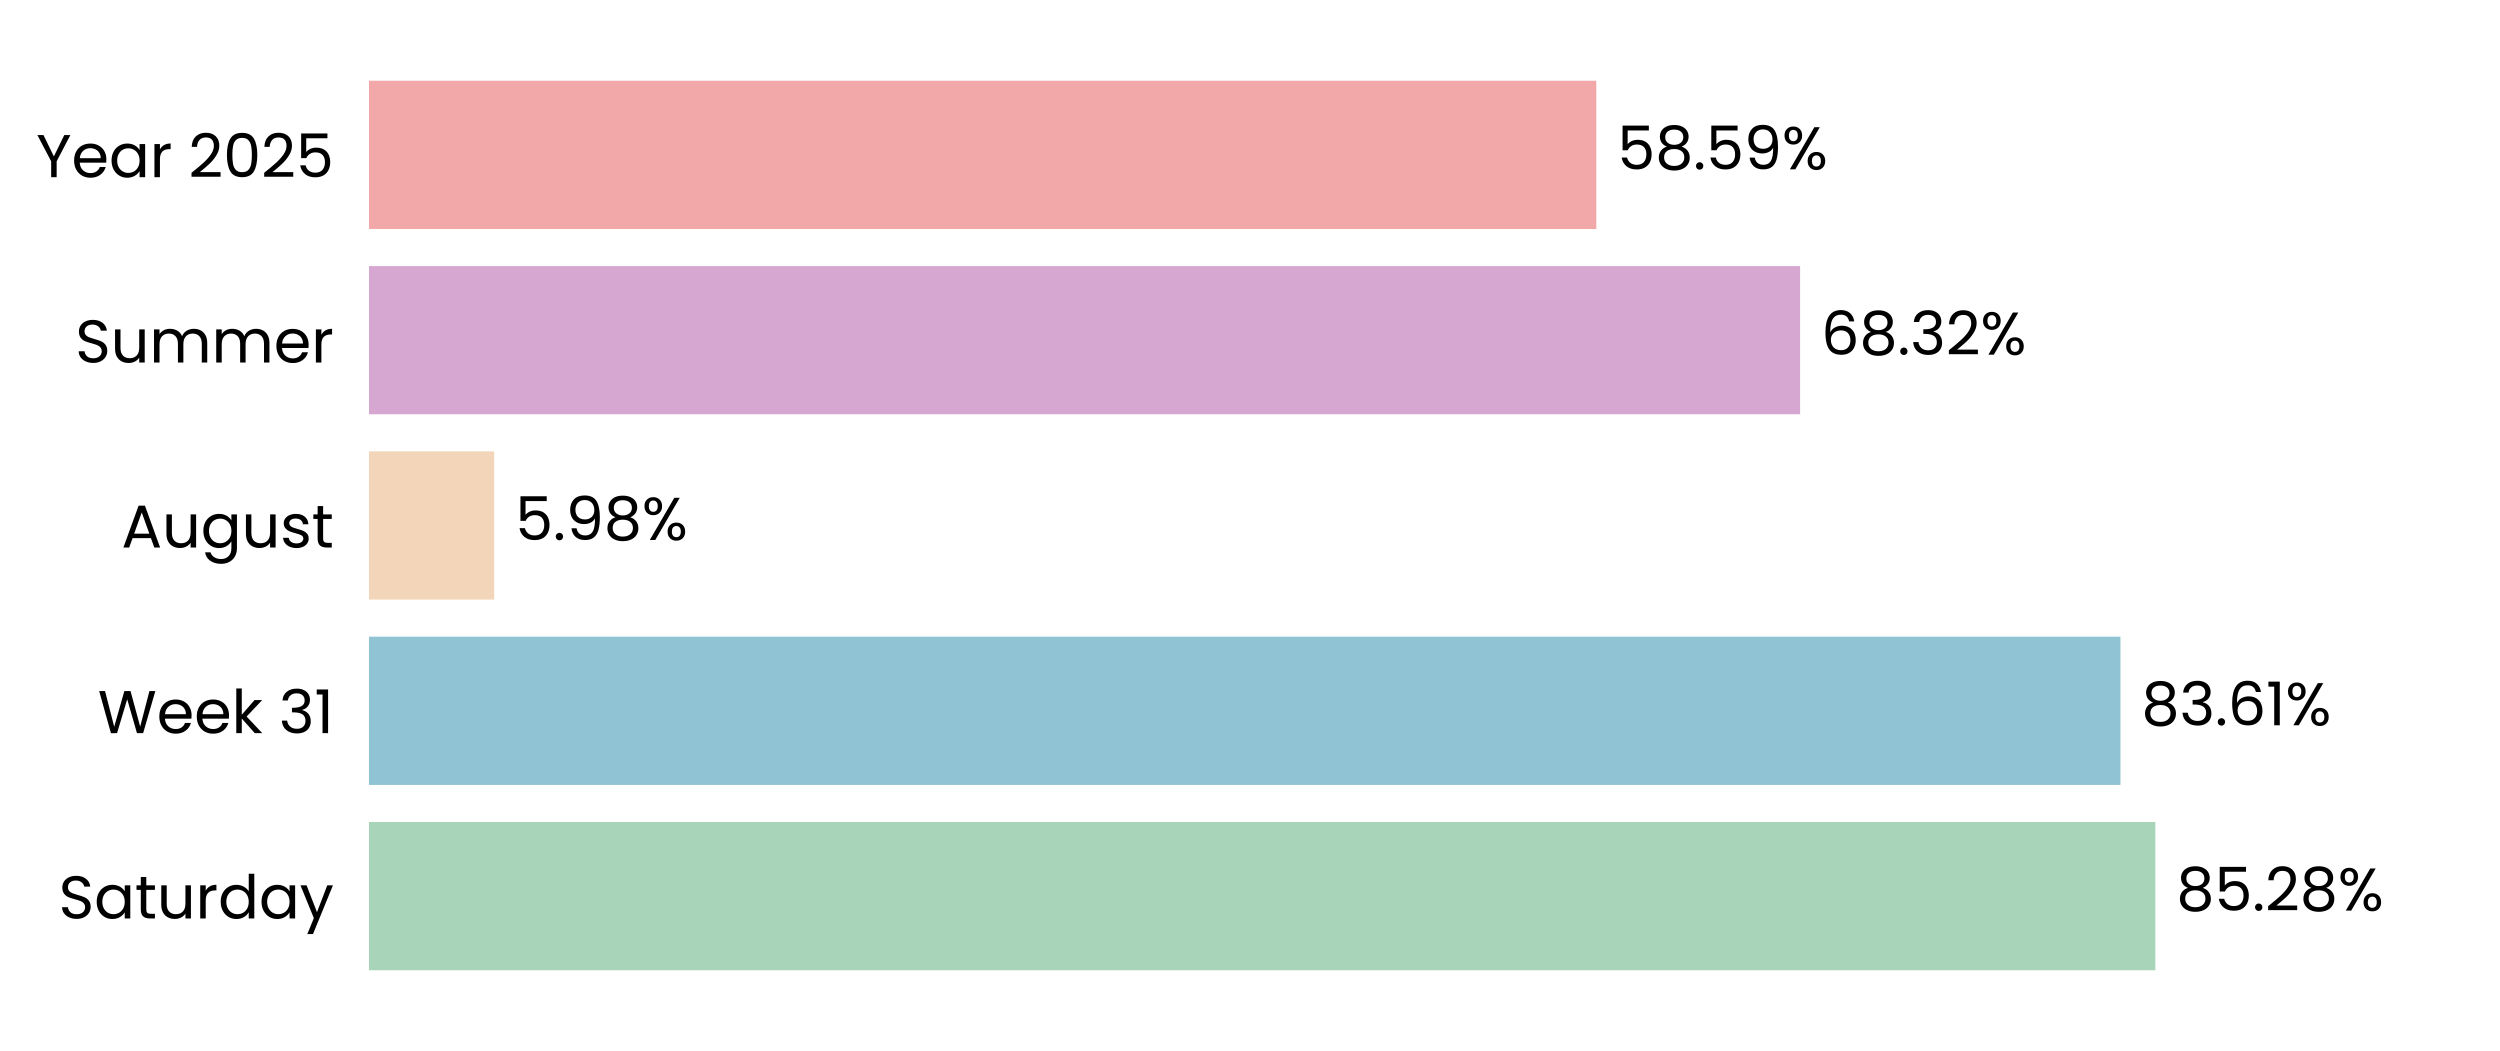
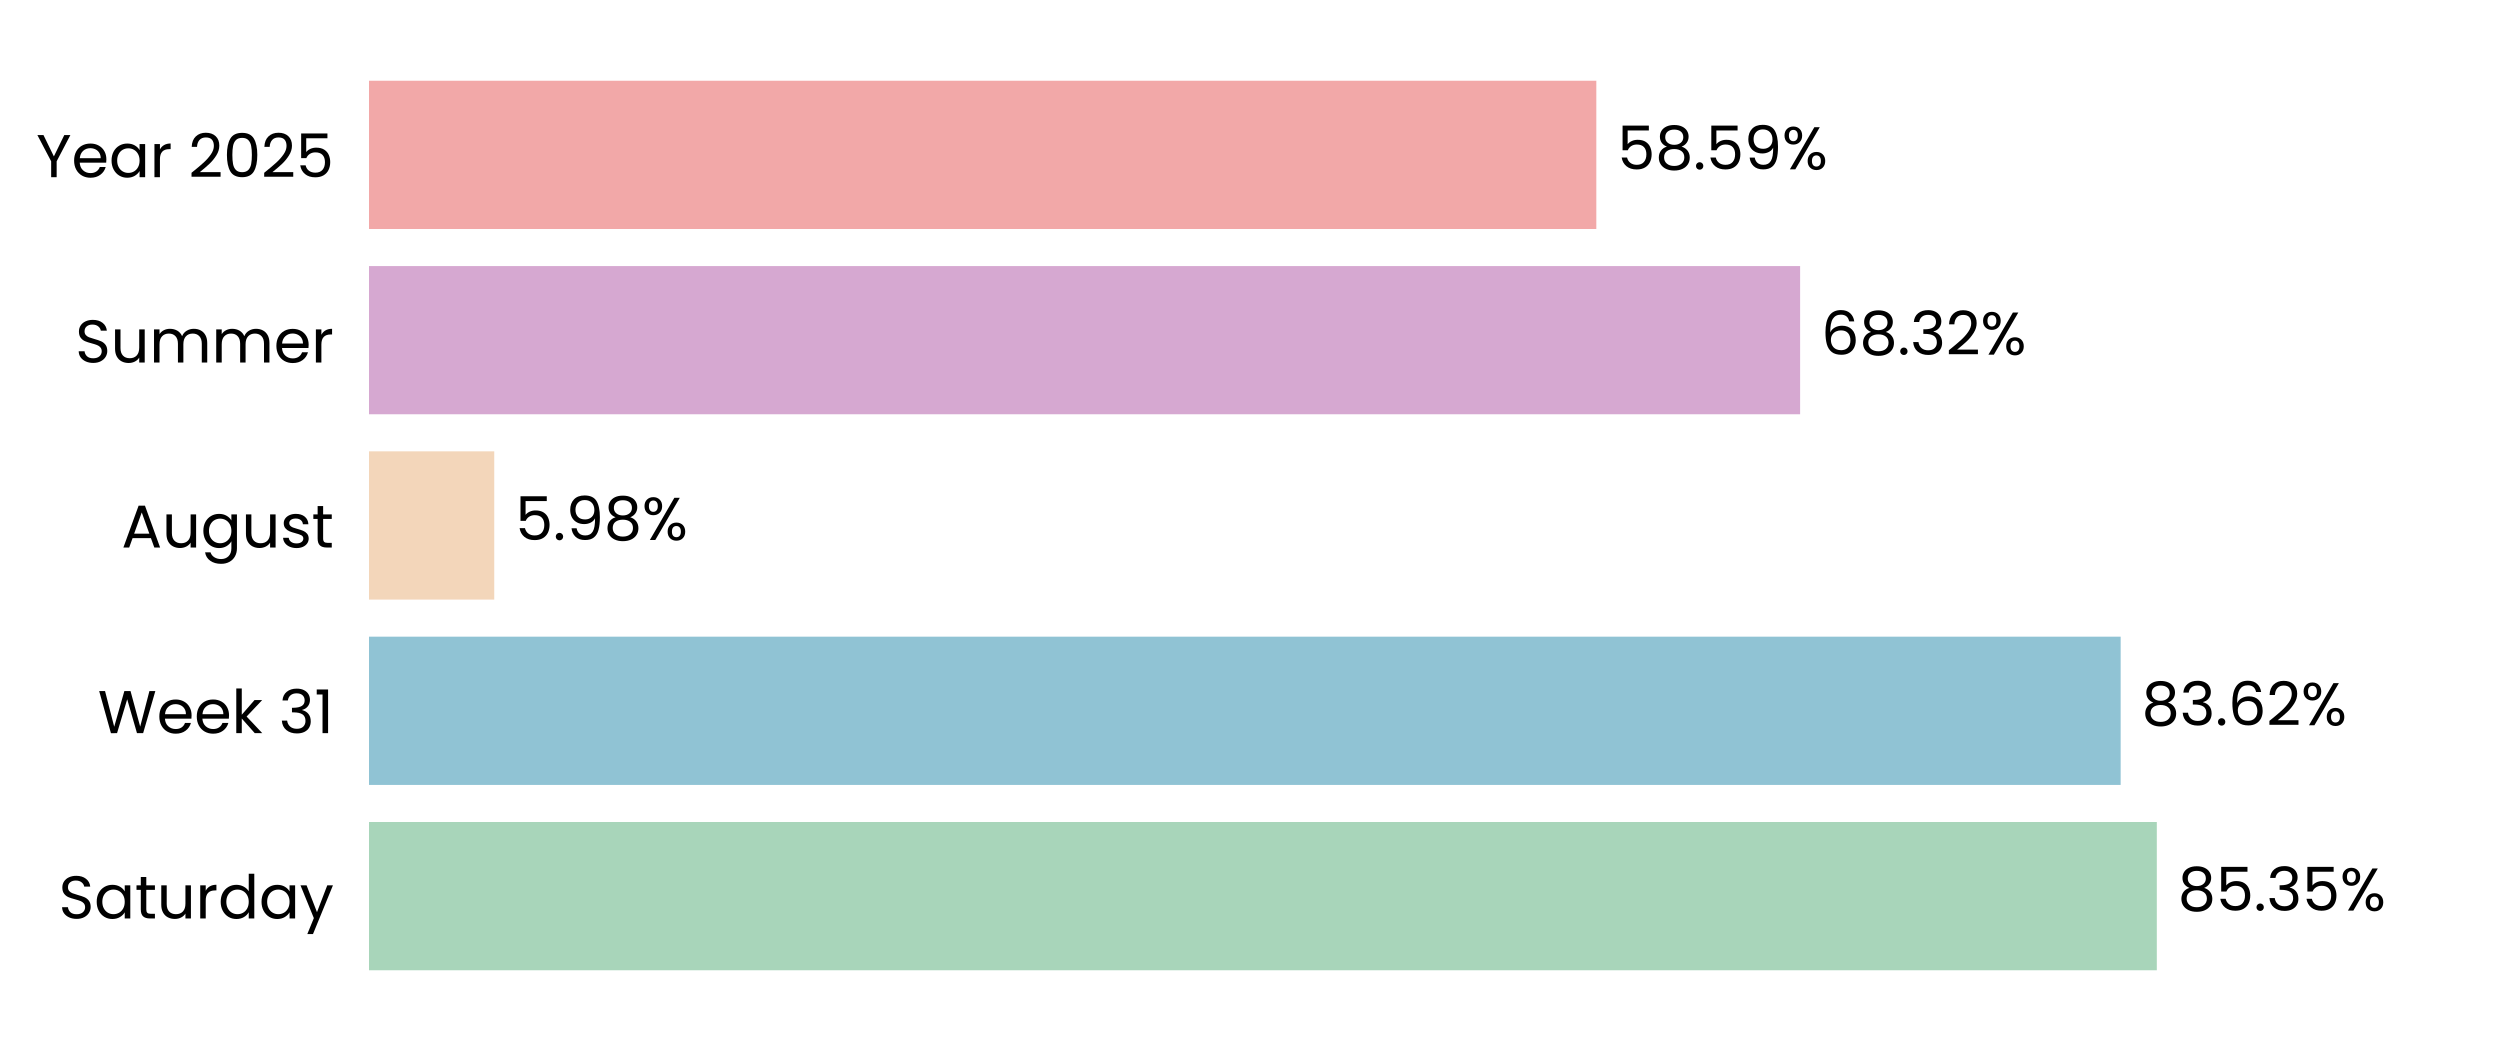
<svg xmlns="http://www.w3.org/2000/svg" xmlns:xlink="http://www.w3.org/1999/xlink" width="496.691pt" height="208.8pt" viewBox="0 0 496.691 208.8" version="1.1">
  <defs>
    <style type="text/css">*{stroke-linejoin: round; stroke-linecap: butt}</style>
  </defs>
  <g id="figure_1">
    <g id="patch_1">
      <path d="M 0 208.8  L 496.691 208.8  L 496.691 0  L 0 0  L 0 208.8  z " style="fill: none" />
    </g>
    <g id="axes_1">
      <g id="patch_2">
        <path d="M 73.311 201.6  L 489.491 201.6  L 489.491 7.2  L 73.311 7.2  L 73.311 201.6  z " style="fill: none" />
      </g>
      <g id="patch_3">
-         <path d="M 73.311 192.764  L 428.22 192.764  L 428.22 163.309  L 73.311 163.309  z " clip-path="url(#pd2caa52c89)" style="fill: #a8d5ba" />
+         <path d="M 73.311 192.764  L 428.509 192.764  L 428.509 163.309  L 73.311 163.309  z " clip-path="url(#p3255ca6246)" style="fill: #a8d5ba" />
      </g>
      <g id="patch_4">
-         <path d="M 73.311 155.945  L 421.284 155.945  L 421.284 126.491  L 73.311 126.491  z " clip-path="url(#pd2caa52c89)" style="fill: #90c3d4" />
+         <path d="M 73.311 155.945  L 421.325 155.945  L 421.325 126.491  L 73.311 126.491  z " clip-path="url(#p3255ca6246)" style="fill: #90c3d4" />
      </g>
      <g id="patch_5">
-         <path d="M 73.311 119.127  L 98.185 119.127  L 98.185 89.673  L 73.311 89.673  z " clip-path="url(#pd2caa52c89)" style="fill: #f3d6ba" />
+         <path d="M 73.311 119.127  L 98.194 119.127  L 98.194 89.673  L 73.311 89.673  z " clip-path="url(#p3255ca6246)" style="fill: #f3d6ba" />
      </g>
      <g id="patch_6">
-         <path d="M 73.311 82.309  L 357.638 82.309  L 357.638 52.855  L 73.311 52.855  z " clip-path="url(#pd2caa52c89)" style="fill: #d6a8d1" />
+         <path d="M 73.311 82.309  L 357.641 82.309  L 357.641 52.855  L 73.311 52.855  z " clip-path="url(#p3255ca6246)" style="fill: #d6a8d1" />
      </g>
      <g id="patch_7">
-         <path d="M 73.311 45.491  L 317.15 45.491  L 317.15 16.036  L 73.311 16.036  z " clip-path="url(#pd2caa52c89)" style="fill: #f2a8a8" />
+         <path d="M 73.311 45.491  L 317.151 45.491  L 317.151 16.036  L 73.311 16.036  z " clip-path="url(#p3255ca6246)" style="fill: #f2a8a8" />
      </g>
      <g id="matplotlib.axis_1">
        <g id="ytick_1">
          <g id="text_1">
            <g transform="translate(11.65312 182.4764) scale(0.12 -0.12)">
              <defs>
                <path id="Poppins-Regular-53" d="M 1907 -45  Q 1466 -45 1117 112  Q 768 269 569 547  Q 371 826 365 1190  L 986 1190  Q 1018 877 1245 662  Q 1472 448 1907 448  Q 2323 448 2563 656  Q 2803 864 2803 1190  Q 2803 1446 2662 1606  Q 2522 1766 2310 1849  Q 2099 1933 1741 2029  Q 1299 2144 1033 2259  Q 768 2374 579 2620  Q 390 2867 390 3283  Q 390 3648 576 3929  Q 762 4211 1098 4364  Q 1434 4518 1869 4518  Q 2496 4518 2896 4204  Q 3296 3891 3347 3373  L 2707 3373  Q 2675 3629 2438 3824  Q 2202 4019 1811 4019  Q 1446 4019 1216 3830  Q 986 3642 986 3302  Q 986 3059 1123 2905  Q 1261 2752 1462 2672  Q 1664 2592 2029 2490  Q 2470 2368 2739 2249  Q 3008 2131 3200 1884  Q 3392 1638 3392 1216  Q 3392 890 3219 602  Q 3046 314 2707 134  Q 2368 -45 1907 -45  z " transform="scale(0.015625)" />
                <path id="Poppins-Regular-61" d="M 275 1766  Q 275 2304 492 2710  Q 710 3117 1091 3341  Q 1472 3565 1939 3565  Q 2400 3565 2739 3366  Q 3078 3168 3245 2867  L 3245 3507  L 3834 3507  L 3834 0  L 3245 0  L 3245 653  Q 3072 346 2729 144  Q 2387 -58 1933 -58  Q 1466 -58 1088 172  Q 710 403 492 819  Q 275 1235 275 1766  z M 3245 1760  Q 3245 2157 3085 2451  Q 2925 2746 2653 2902  Q 2381 3059 2054 3059  Q 1728 3059 1459 2905  Q 1190 2752 1030 2457  Q 870 2163 870 1766  Q 870 1363 1030 1065  Q 1190 768 1459 611  Q 1728 454 2054 454  Q 2381 454 2653 611  Q 2925 768 3085 1065  Q 3245 1363 3245 1760  z " transform="scale(0.015625)" />
                <path id="Poppins-Regular-74" d="M 1203 3027  L 1203 960  Q 1203 704 1312 598  Q 1421 493 1690 493  L 2118 493  L 2118 0  L 1594 0  Q 1107 0 864 224  Q 621 448 621 960  L 621 3027  L 166 3027  L 166 3507  L 621 3507  L 621 4390  L 1203 4390  L 1203 3507  L 2118 3507  L 2118 3027  L 1203 3027  z " transform="scale(0.015625)" />
                <path id="Poppins-Regular-75" d="M 3603 3507  L 3603 0  L 3021 0  L 3021 518  Q 2854 250 2556 99  Q 2259 -51 1901 -51  Q 1491 -51 1164 118  Q 838 288 649 627  Q 461 966 461 1453  L 461 3507  L 1037 3507  L 1037 1530  Q 1037 1011 1299 732  Q 1562 454 2016 454  Q 2483 454 2752 742  Q 3021 1030 3021 1581  L 3021 3507  L 3603 3507  z " transform="scale(0.015625)" />
                <path id="Poppins-Regular-72" d="M 1075 2938  Q 1229 3238 1513 3404  Q 1798 3571 2208 3571  L 2208 2970  L 2054 2970  Q 1075 2970 1075 1907  L 1075 0  L 493 0  L 493 3507  L 1075 3507  L 1075 2938  z " transform="scale(0.015625)" />
                <path id="Poppins-Regular-64" d="M 275 1766  Q 275 2304 492 2710  Q 710 3117 1091 3341  Q 1472 3565 1946 3565  Q 2355 3565 2707 3376  Q 3059 3187 3245 2880  L 3245 4736  L 3834 4736  L 3834 0  L 3245 0  L 3245 659  Q 3072 346 2733 144  Q 2394 -58 1939 -58  Q 1472 -58 1091 172  Q 710 403 492 819  Q 275 1235 275 1766  z M 3245 1760  Q 3245 2157 3085 2451  Q 2925 2746 2653 2902  Q 2381 3059 2054 3059  Q 1728 3059 1459 2905  Q 1190 2752 1030 2457  Q 870 2163 870 1766  Q 870 1363 1030 1065  Q 1190 768 1459 611  Q 1728 454 2054 454  Q 2381 454 2653 611  Q 2925 768 3085 1065  Q 3245 1363 3245 1760  z " transform="scale(0.015625)" />
                <path id="Poppins-Regular-79" d="M 3514 3507  L 1402 -1651  L 800 -1651  L 1491 38  L 77 3507  L 723 3507  L 1824 666  L 2912 3507  L 3514 3507  z " transform="scale(0.015625)" />
              </defs>
              <use xlink:href="#Poppins-Regular-53" />
              <use xlink:href="#Poppins-Regular-61" transform="translate(58.7 0)" />
              <use xlink:href="#Poppins-Regular-74" transform="translate(126.3 0)" />
              <use xlink:href="#Poppins-Regular-75" transform="translate(162.7 0)" />
              <use xlink:href="#Poppins-Regular-72" transform="translate(226.7 0)" />
              <use xlink:href="#Poppins-Regular-64" transform="translate(264 0)" />
              <use xlink:href="#Poppins-Regular-61" transform="translate(331.5999 0)" />
              <use xlink:href="#Poppins-Regular-79" transform="translate(399.1999 0)" />
            </g>
          </g>
        </g>
        <g id="ytick_2">
          <g id="text_2">
            <g transform="translate(19.42687 145.6582) scale(0.12 -0.12)">
              <defs>
                <path id="Poppins-Regular-57" d="M 6099 4461  L 4806 0  L 4154 0  L 3117 3590  L 2042 0  L 1395 -6  L 147 4461  L 768 4461  L 1741 678  L 2816 4461  L 3469 4461  L 4493 691  L 5472 4461  L 6099 4461  z " transform="scale(0.015625)" />
                <path id="Poppins-Regular-65" d="M 3693 1888  Q 3693 1722 3674 1536  L 870 1536  Q 902 1018 1225 726  Q 1549 435 2010 435  Q 2387 435 2640 611  Q 2893 787 2995 1082  L 3622 1082  Q 3482 576 3059 259  Q 2637 -58 2010 -58  Q 1510 -58 1116 166  Q 723 390 499 803  Q 275 1216 275 1760  Q 275 2304 492 2713  Q 710 3123 1104 3344  Q 1498 3565 2010 3565  Q 2509 3565 2893 3347  Q 3277 3130 3485 2749  Q 3693 2368 3693 1888  z M 3091 2010  Q 3091 2342 2944 2582  Q 2797 2822 2544 2947  Q 2291 3072 1984 3072  Q 1542 3072 1232 2790  Q 922 2509 877 2010  L 3091 2010  z " transform="scale(0.015625)" />
                <path id="Poppins-Regular-6b" d="M 2451 0  L 1075 1549  L 1075 0  L 493 0  L 493 4736  L 1075 4736  L 1075 1952  L 2426 3507  L 3238 3507  L 1587 1760  L 3245 0  L 2451 0  z " transform="scale(0.015625)" />
                <path id="Poppins-Regular-20" transform="scale(0.015625)" />
                <path id="Poppins-Regular-33" d="M 384 3462  Q 429 4051 838 4384  Q 1248 4717 1901 4717  Q 2336 4717 2653 4560  Q 2970 4403 3133 4134  Q 3296 3866 3296 3526  Q 3296 3130 3069 2842  Q 2842 2554 2477 2470  L 2477 2438  Q 2893 2336 3136 2035  Q 3379 1734 3379 1248  Q 3379 883 3212 592  Q 3046 301 2713 134  Q 2381 -32 1914 -32  Q 1235 -32 800 323  Q 365 678 314 1331  L 877 1331  Q 922 947 1190 704  Q 1459 461 1907 461  Q 2355 461 2588 694  Q 2822 928 2822 1299  Q 2822 1779 2502 1990  Q 2182 2202 1536 2202  L 1389 2202  L 1389 2688  L 1542 2688  Q 2131 2694 2432 2883  Q 2733 3072 2733 3469  Q 2733 3808 2512 4013  Q 2291 4218 1882 4218  Q 1485 4218 1241 4013  Q 998 3808 954 3462  L 384 3462  z " transform="scale(0.015625)" />
                <path id="Poppins-Regular-31" d="M 243 4096  L 243 4627  L 1446 4627  L 1446 0  L 858 0  L 858 4096  L 243 4096  z " transform="scale(0.015625)" />
              </defs>
              <use xlink:href="#Poppins-Regular-57" />
              <use xlink:href="#Poppins-Regular-65" transform="translate(97.59999 0)" />
              <use xlink:href="#Poppins-Regular-65" transform="translate(159.6 0)" />
              <use xlink:href="#Poppins-Regular-6b" transform="translate(221.6 0)" />
              <use xlink:href="#Poppins-Regular-20" transform="translate(273.0999 0)" />
              <use xlink:href="#Poppins-Regular-33" transform="translate(299.7999 0)" />
              <use xlink:href="#Poppins-Regular-31" transform="translate(358.6999 0)" />
            </g>
          </g>
        </g>
        <g id="ytick_3">
          <g id="text_3">
            <g transform="translate(24.11812 108.78) scale(0.12 -0.12)">
              <defs>
                <path id="Poppins-Regular-41" d="M 3130 992  L 1184 992  L 826 0  L 211 0  L 1824 4435  L 2496 4435  L 4102 0  L 3488 0  L 3130 992  z M 2963 1466  L 2157 3718  L 1350 1466  L 2963 1466  z " transform="scale(0.015625)" />
                <path id="Poppins-Regular-67" d="M 1939 3565  Q 2394 3565 2736 3366  Q 3078 3168 3245 2867  L 3245 3507  L 3834 3507  L 3834 -77  Q 3834 -557 3629 -931  Q 3424 -1306 3043 -1517  Q 2662 -1728 2157 -1728  Q 1466 -1728 1005 -1401  Q 544 -1075 461 -512  L 1037 -512  Q 1133 -832 1433 -1027  Q 1734 -1222 2157 -1222  Q 2637 -1222 2941 -921  Q 3245 -621 3245 -77  L 3245 659  Q 3072 352 2733 147  Q 2394 -58 1939 -58  Q 1472 -58 1091 172  Q 710 403 492 819  Q 275 1235 275 1766  Q 275 2304 492 2710  Q 710 3117 1091 3341  Q 1472 3565 1939 3565  z M 3245 1760  Q 3245 2157 3085 2451  Q 2925 2746 2653 2902  Q 2381 3059 2054 3059  Q 1728 3059 1459 2905  Q 1190 2752 1030 2457  Q 870 2163 870 1766  Q 870 1363 1030 1065  Q 1190 768 1459 611  Q 1728 454 2054 454  Q 2381 454 2653 611  Q 2925 768 3085 1065  Q 3245 1363 3245 1760  z " transform="scale(0.015625)" />
                <path id="Poppins-Regular-73" d="M 1734 -58  Q 1331 -58 1011 80  Q 691 218 505 464  Q 320 710 301 1030  L 902 1030  Q 928 768 1149 601  Q 1370 435 1728 435  Q 2061 435 2253 582  Q 2445 730 2445 954  Q 2445 1184 2240 1296  Q 2035 1408 1606 1517  Q 1216 1619 969 1724  Q 723 1830 547 2038  Q 371 2246 371 2586  Q 371 2854 531 3078  Q 691 3302 985 3433  Q 1280 3565 1658 3565  Q 2240 3565 2598 3270  Q 2957 2976 2982 2464  L 2400 2464  Q 2381 2739 2179 2905  Q 1978 3072 1638 3072  Q 1325 3072 1139 2937  Q 954 2803 954 2586  Q 954 2413 1066 2301  Q 1178 2189 1347 2121  Q 1517 2054 1818 1971  Q 2195 1869 2432 1769  Q 2669 1670 2838 1472  Q 3008 1274 3014 954  Q 3014 666 2854 435  Q 2694 205 2403 73  Q 2112 -58 1734 -58  z " transform="scale(0.015625)" />
              </defs>
              <use xlink:href="#Poppins-Regular-41" />
              <use xlink:href="#Poppins-Regular-75" transform="translate(67.39999 0)" />
              <use xlink:href="#Poppins-Regular-67" transform="translate(131.4 0)" />
              <use xlink:href="#Poppins-Regular-75" transform="translate(199 0)" />
              <use xlink:href="#Poppins-Regular-73" transform="translate(263 0)" />
              <use xlink:href="#Poppins-Regular-74" transform="translate(315.2 0)" />
            </g>
          </g>
        </g>
        <g id="ytick_4">
          <g id="text_4">
            <g transform="translate(14.95125 72.02182) scale(0.12 -0.12)">
              <defs>
                <path id="Poppins-Regular-6d" d="M 4710 3571  Q 5120 3571 5440 3401  Q 5760 3232 5945 2893  Q 6131 2554 6131 2067  L 6131 0  L 5555 0  L 5555 1984  Q 5555 2509 5296 2787  Q 5037 3066 4595 3066  Q 4141 3066 3872 2774  Q 3603 2483 3603 1933  L 3603 0  L 3027 0  L 3027 1984  Q 3027 2509 2768 2787  Q 2509 3066 2067 3066  Q 1613 3066 1344 2774  Q 1075 2483 1075 1933  L 1075 0  L 493 0  L 493 3507  L 1075 3507  L 1075 3002  Q 1248 3277 1539 3424  Q 1830 3571 2182 3571  Q 2624 3571 2963 3372  Q 3302 3174 3469 2790  Q 3616 3162 3955 3366  Q 4294 3571 4710 3571  z " transform="scale(0.015625)" />
              </defs>
              <use xlink:href="#Poppins-Regular-53" />
              <use xlink:href="#Poppins-Regular-75" transform="translate(58.7 0)" />
              <use xlink:href="#Poppins-Regular-6d" transform="translate(122.7 0)" />
              <use xlink:href="#Poppins-Regular-6d" transform="translate(225.7 0)" />
              <use xlink:href="#Poppins-Regular-65" transform="translate(328.7 0)" />
              <use xlink:href="#Poppins-Regular-72" transform="translate(390.6999 0)" />
            </g>
          </g>
        </g>
        <g id="ytick_5">
          <g id="text_5">
            <g transform="translate(7.2 35.20364) scale(0.12 -0.12)">
              <defs>
                <path id="Poppins-Regular-59" d="M 3616 4461  L 2163 1683  L 2163 0  L 1581 0  L 1581 1683  L 122 4461  L 768 4461  L 1869 2202  L 2970 4461  L 3616 4461  z " transform="scale(0.015625)" />
                <path id="Poppins-Regular-32" d="M 326 467  Q 1139 1120 1600 1539  Q 2061 1958 2377 2416  Q 2694 2874 2694 3315  Q 2694 3731 2492 3971  Q 2291 4211 1843 4211  Q 1408 4211 1168 3939  Q 928 3667 909 3213  L 346 3213  Q 371 3930 780 4320  Q 1190 4710 1837 4710  Q 2496 4710 2883 4345  Q 3270 3981 3270 3341  Q 3270 2810 2953 2307  Q 2637 1805 2233 1424  Q 1830 1043 1203 538  L 3405 538  L 3405 51  L 326 51  L 326 467  z " transform="scale(0.015625)" />
                <path id="Poppins-Regular-30" d="M 397 2362  Q 397 3462 755 4080  Q 1114 4698 2010 4698  Q 2899 4698 3257 4080  Q 3616 3462 3616 2362  Q 3616 1242 3257 621  Q 2899 0 2010 0  Q 1114 0 755 621  Q 397 1242 397 2362  z M 3040 2362  Q 3040 2918 2966 3305  Q 2893 3693 2665 3929  Q 2438 4166 2010 4166  Q 1574 4166 1347 3929  Q 1120 3693 1046 3305  Q 973 2918 973 2362  Q 973 1786 1046 1395  Q 1120 1005 1347 768  Q 1574 531 2010 531  Q 2438 531 2665 768  Q 2893 1005 2966 1395  Q 3040 1786 3040 2362  z " transform="scale(0.015625)" />
                <path id="Poppins-Regular-35" d="M 3347 4122  L 1101 4122  L 1101 2662  Q 1248 2867 1536 2998  Q 1824 3130 2157 3130  Q 2688 3130 3021 2909  Q 3354 2688 3498 2339  Q 3642 1990 3642 1600  Q 3642 1139 3469 774  Q 3296 410 2941 198  Q 2586 -13 2061 -13  Q 1389 -13 973 332  Q 557 678 467 1254  L 1037 1254  Q 1120 890 1389 685  Q 1658 480 2067 480  Q 2573 480 2829 784  Q 3085 1088 3085 1587  Q 3085 2086 2829 2358  Q 2573 2630 2074 2630  Q 1734 2630 1481 2467  Q 1229 2304 1114 2022  L 563 2022  L 563 4634  L 3347 4634  L 3347 4122  z " transform="scale(0.015625)" />
              </defs>
              <use xlink:href="#Poppins-Regular-59" />
              <use xlink:href="#Poppins-Regular-65" transform="translate(58.39999 0)" />
              <use xlink:href="#Poppins-Regular-61" transform="translate(120.4 0)" />
              <use xlink:href="#Poppins-Regular-72" transform="translate(188 0)" />
              <use xlink:href="#Poppins-Regular-20" transform="translate(225.3 0)" />
              <use xlink:href="#Poppins-Regular-32" transform="translate(252 0)" />
              <use xlink:href="#Poppins-Regular-30" transform="translate(309.4999 0)" />
              <use xlink:href="#Poppins-Regular-32" transform="translate(372.2999 0)" />
              <use xlink:href="#Poppins-Regular-35" transform="translate(429.7999 0)" />
            </g>
          </g>
        </g>
      </g>
      <g id="text_6">
-         <g transform="translate(432.3821 180.9164) scale(0.12 -0.12)">
+         <g transform="translate(432.6711 180.9164) scale(0.12 -0.12)">
          <defs>
            <path id="Poppins-Regular-38" d="M 1242 2406  Q 883 2547 691 2816  Q 499 3085 499 3469  Q 499 3814 672 4092  Q 845 4371 1187 4534  Q 1530 4698 2016 4698  Q 2502 4698 2844 4534  Q 3187 4371 3363 4092  Q 3539 3814 3539 3469  Q 3539 3098 3340 2819  Q 3142 2541 2797 2406  Q 3194 2285 3427 1981  Q 3661 1677 3661 1248  Q 3661 832 3456 521  Q 3251 211 2876 41  Q 2502 -128 2016 -128  Q 1530 -128 1162 41  Q 794 211 589 521  Q 384 832 384 1248  Q 384 1677 614 1984  Q 845 2291 1242 2406  z M 2976 3398  Q 2976 3789 2720 4000  Q 2464 4211 2016 4211  Q 1574 4211 1318 4000  Q 1062 3789 1062 3392  Q 1062 3034 1328 2816  Q 1594 2598 2016 2598  Q 2445 2598 2710 2819  Q 2976 3040 2976 3398  z M 2016 2150  Q 1542 2150 1241 1929  Q 941 1709 941 1267  Q 941 858 1232 608  Q 1523 358 2016 358  Q 2509 358 2797 608  Q 3085 858 3085 1267  Q 3085 1696 2790 1923  Q 2496 2150 2016 2150  z " transform="scale(0.015625)" />
            <path id="Poppins-Regular-2e" d="M 678 -38  Q 512 -38 397 77  Q 282 192 282 358  Q 282 525 397 640  Q 512 755 678 755  Q 838 755 950 640  Q 1062 525 1062 358  Q 1062 192 950 77  Q 838 -38 678 -38  z " transform="scale(0.015625)" />
            <path id="Poppins-Regular-25" d="M 269 3584  Q 269 4019 531 4278  Q 794 4538 1203 4538  Q 1613 4538 1875 4278  Q 2138 4019 2138 3584  Q 2138 3142 1875 2883  Q 1613 2624 1203 2624  Q 794 2624 531 2883  Q 269 3142 269 3584  z M 4006 4467  L 1414 0  L 838 0  L 3430 4467  L 4006 4467  z M 1203 4179  Q 986 4179 861 4028  Q 736 3878 736 3584  Q 736 3290 861 3136  Q 986 2982 1203 2982  Q 1421 2982 1549 3139  Q 1677 3296 1677 3584  Q 1677 3878 1549 4028  Q 1421 4179 1203 4179  z M 2720 883  Q 2720 1325 2982 1584  Q 3245 1843 3654 1843  Q 4064 1843 4323 1584  Q 4582 1325 4582 883  Q 4582 448 4323 185  Q 4064 -77 3654 -77  Q 3245 -77 2982 182  Q 2720 442 2720 883  z M 3648 1478  Q 3430 1478 3302 1328  Q 3174 1178 3174 883  Q 3174 595 3302 444  Q 3430 294 3648 294  Q 3866 294 3994 444  Q 4122 595 4122 883  Q 4122 1178 3994 1328  Q 3866 1478 3648 1478  z " transform="scale(0.015625)" />
          </defs>
          <use xlink:href="#Poppins-Regular-38" />
          <use xlink:href="#Poppins-Regular-35" transform="translate(63.09999 0)" />
          <use xlink:href="#Poppins-Regular-2e" transform="translate(125.9 0)" />
-           <use xlink:href="#Poppins-Regular-32" transform="translate(146.9 0)" />
-           <use xlink:href="#Poppins-Regular-38" transform="translate(204.3999 0)" />
-           <use xlink:href="#Poppins-Regular-25" transform="translate(267.4999 0)" />
+           <use xlink:href="#Poppins-Regular-33" transform="translate(146.9 0)" />
+           <use xlink:href="#Poppins-Regular-35" transform="translate(205.8 0)" />
+           <use xlink:href="#Poppins-Regular-25" transform="translate(268.5999 0)" />
        </g>
      </g>
      <g id="text_7">
-         <g transform="translate(425.4458 144.0982) scale(0.12 -0.12)">
+         <g transform="translate(425.4871 144.0982) scale(0.12 -0.12)">
          <defs>
            <path id="Poppins-Regular-36" d="M 2976 3526  Q 2835 4237 2099 4237  Q 1530 4237 1248 3798  Q 966 3360 973 2355  Q 1120 2688 1462 2877  Q 1805 3066 2227 3066  Q 2886 3066 3280 2656  Q 3674 2246 3674 1523  Q 3674 1088 3504 742  Q 3334 397 2992 192  Q 2650 -13 2163 -13  Q 1504 -13 1133 281  Q 762 576 614 1094  Q 467 1613 467 2374  Q 467 4723 2106 4723  Q 2733 4723 3091 4384  Q 3450 4045 3514 3526  L 2976 3526  z M 2106 2573  Q 1830 2573 1587 2461  Q 1344 2349 1193 2121  Q 1043 1894 1043 1568  Q 1043 1082 1324 778  Q 1606 474 2131 474  Q 2579 474 2844 752  Q 3110 1030 3110 1504  Q 3110 2003 2854 2288  Q 2598 2573 2106 2573  z " transform="scale(0.015625)" />
          </defs>
          <use xlink:href="#Poppins-Regular-38" />
          <use xlink:href="#Poppins-Regular-33" transform="translate(63.09999 0)" />
          <use xlink:href="#Poppins-Regular-2e" transform="translate(122 0)" />
          <use xlink:href="#Poppins-Regular-36" transform="translate(143 0)" />
-           <use xlink:href="#Poppins-Regular-31" transform="translate(206.5 0)" />
-           <use xlink:href="#Poppins-Regular-25" transform="translate(238.4999 0)" />
+           <use xlink:href="#Poppins-Regular-32" transform="translate(206.5 0)" />
+           <use xlink:href="#Poppins-Regular-25" transform="translate(263.9999 0)" />
        </g>
      </g>
      <g id="text_8">
-         <g transform="translate(102.3469 107.28) scale(0.12 -0.12)">
+         <g transform="translate(102.3562 107.28) scale(0.12 -0.12)">
          <defs>
            <path id="Poppins-Regular-39" d="M 1146 1242  Q 1210 877 1443 678  Q 1677 480 2074 480  Q 2605 480 2857 896  Q 3110 1312 3098 2298  Q 2963 2010 2649 1846  Q 2336 1683 1952 1683  Q 1523 1683 1187 1859  Q 851 2035 659 2374  Q 467 2714 467 3194  Q 467 3878 864 4297  Q 1261 4717 1990 4717  Q 2886 4717 3248 4134  Q 3610 3552 3610 2400  Q 3610 1594 3466 1069  Q 3322 544 2979 269  Q 2637 -6 2042 -6  Q 1389 -6 1024 346  Q 659 698 608 1242  L 1146 1242  z M 2048 2176  Q 2477 2176 2752 2441  Q 3027 2707 3027 3162  Q 3027 3642 2758 3936  Q 2490 4230 2003 4230  Q 1555 4230 1289 3948  Q 1024 3667 1024 3206  Q 1024 2739 1286 2457  Q 1549 2176 2048 2176  z " transform="scale(0.015625)" />
          </defs>
          <use xlink:href="#Poppins-Regular-35" />
          <use xlink:href="#Poppins-Regular-2e" transform="translate(62.79999 0)" />
          <use xlink:href="#Poppins-Regular-39" transform="translate(83.79997 0)" />
          <use xlink:href="#Poppins-Regular-38" transform="translate(146.8 0)" />
          <use xlink:href="#Poppins-Regular-25" transform="translate(209.8999 0)" />
        </g>
      </g>
      <g id="text_9">
-         <g transform="translate(361.7999 70.46182) scale(0.12 -0.12)">
+         <g transform="translate(361.803 70.46182) scale(0.12 -0.12)">
          <use xlink:href="#Poppins-Regular-36" />
          <use xlink:href="#Poppins-Regular-38" transform="translate(63.49999 0)" />
          <use xlink:href="#Poppins-Regular-2e" transform="translate(126.6 0)" />
          <use xlink:href="#Poppins-Regular-33" transform="translate(147.6 0)" />
          <use xlink:href="#Poppins-Regular-32" transform="translate(206.5 0)" />
          <use xlink:href="#Poppins-Regular-25" transform="translate(263.9999 0)" />
        </g>
      </g>
      <g id="text_10">
-         <g transform="translate(321.3121 33.64364) scale(0.12 -0.12)">
+         <g transform="translate(321.3129 33.64364) scale(0.12 -0.12)">
          <use xlink:href="#Poppins-Regular-35" />
          <use xlink:href="#Poppins-Regular-38" transform="translate(62.79999 0)" />
          <use xlink:href="#Poppins-Regular-2e" transform="translate(125.9 0)" />
          <use xlink:href="#Poppins-Regular-35" transform="translate(146.9 0)" />
          <use xlink:href="#Poppins-Regular-39" transform="translate(209.7 0)" />
          <use xlink:href="#Poppins-Regular-25" transform="translate(272.6999 0)" />
        </g>
      </g>
    </g>
  </g>
  <defs>
-     <clipPath id="pd2caa52c89">
+     <clipPath id="p3255ca6246">
      <rect x="73.311" y="7.2" width="416.18" height="194.4" />
    </clipPath>
  </defs>
</svg>
